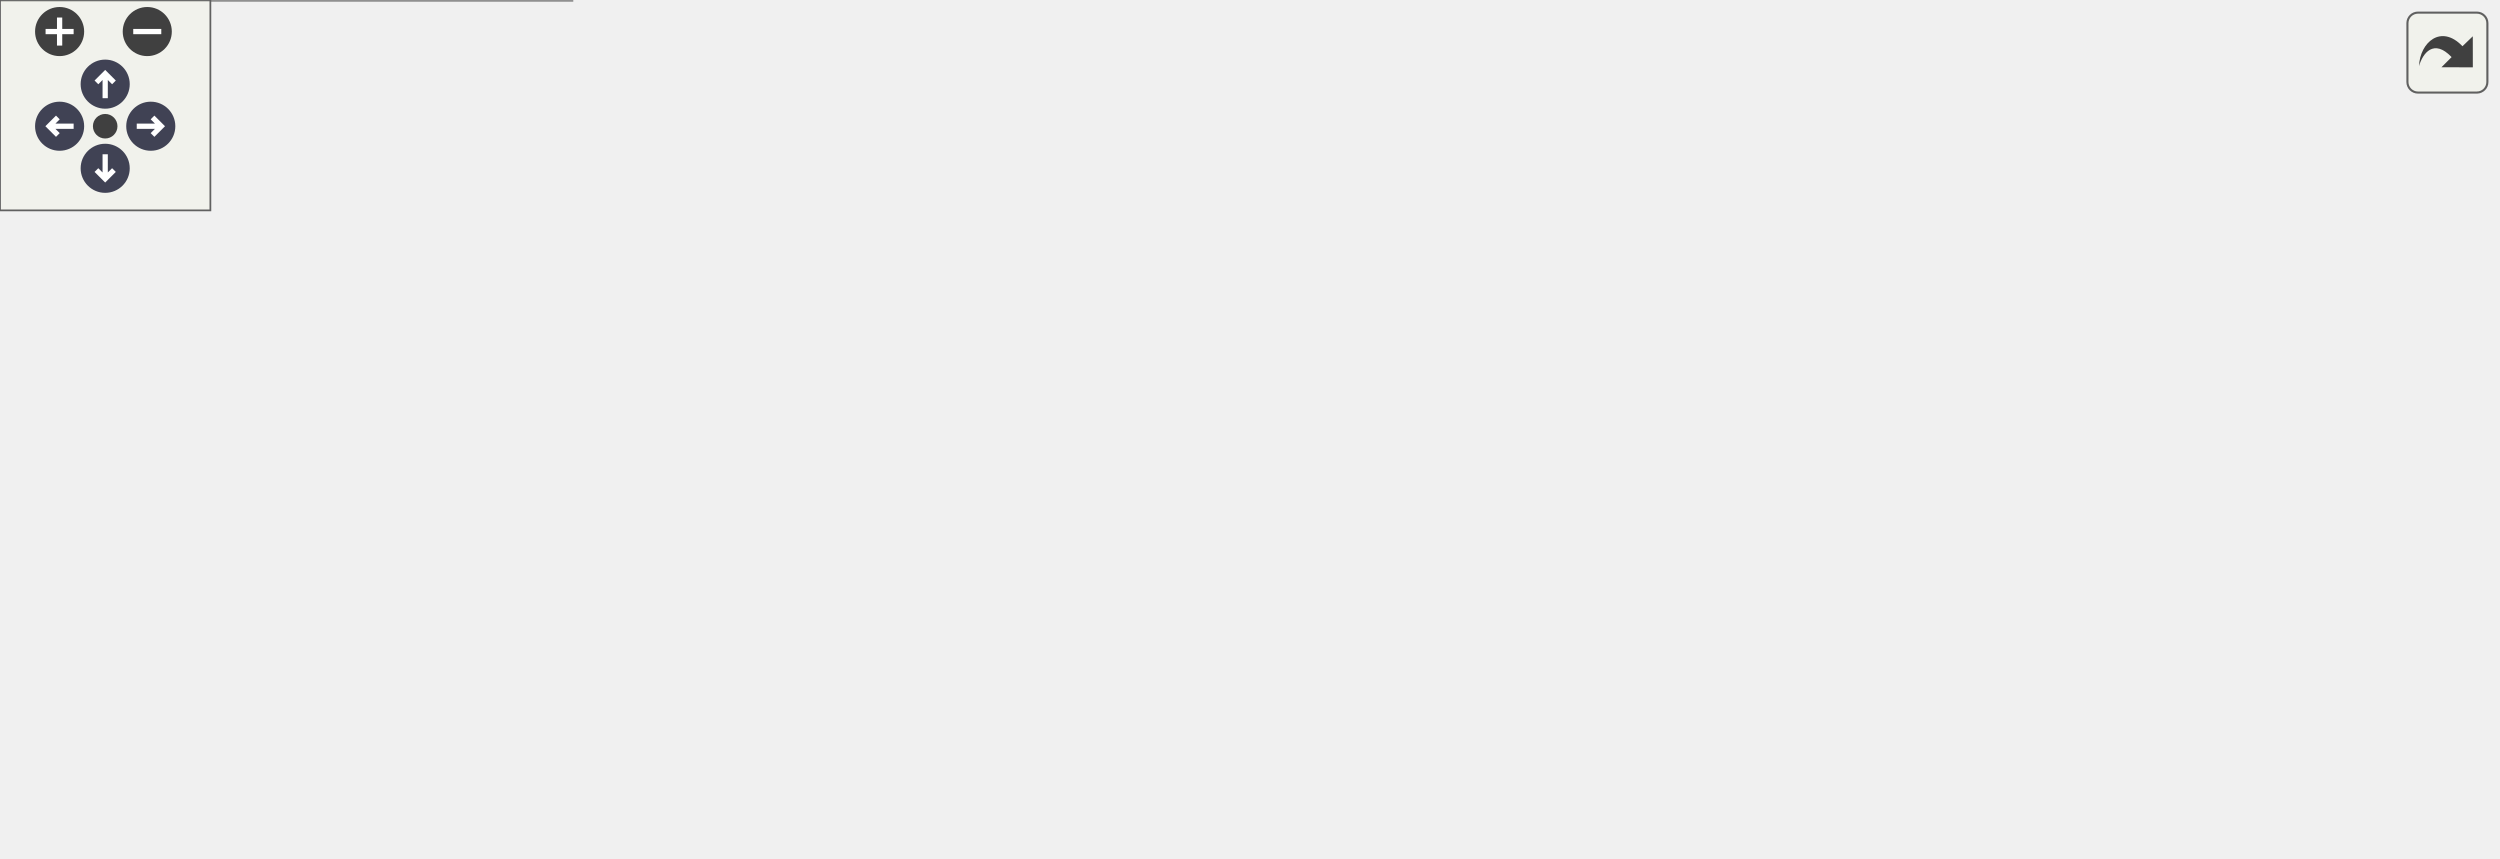
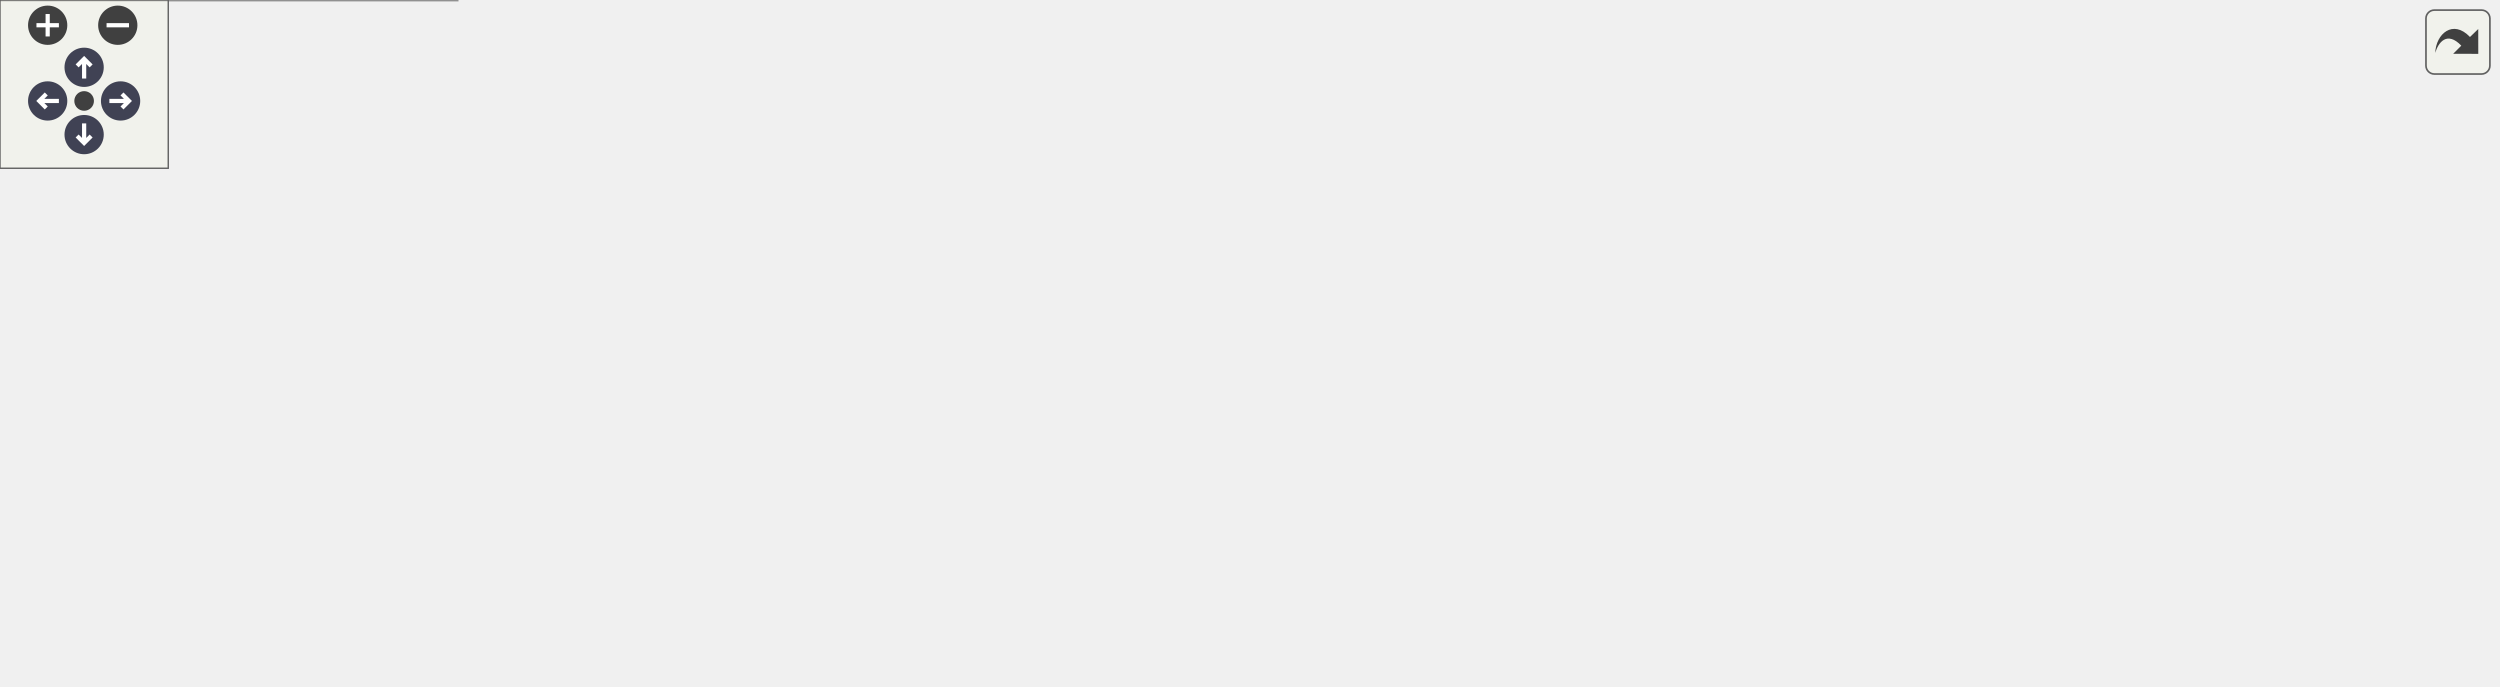
<svg xmlns="http://www.w3.org/2000/svg" xmlns:xlink="http://www.w3.org/1999/xlink" id="main" version="1.1" xml:space="preserve">
  <style type="text/css">
.node, .edge {opacity: 0.7;}
.node.selected, .edge.selected {opacity: 1;}
.edge:hover path { stroke: red; }
.edge:hover polygon { stroke: red; fill: red; }
</style>
  <defs>
    <circle id="rim" cx="0" cy="0" r="7" />
    <circle id="rim2" cx="0" cy="0" r="3.5" />
    <g id="zoomPlus">
      <use xlink:href="#rim" fill="#404040">
        <set attributeName="fill" to="#808080" begin="zoomplus.mouseover" end="zoomplus.mouseout" />
      </use>
      <path d="M-4,0h8M0,-4v8" fill="none" stroke="white" stroke-width="1.5" pointer-events="none" />
    </g>
    <g id="zoomMin">
      <use xlink:href="#rim" fill="#404040">
        <set attributeName="fill" to="#808080" begin="zoomminus.mouseover" end="zoomminus.mouseout" />
      </use>
      <path d="M-4,0h8" fill="none" stroke="white" stroke-width="1.5" pointer-events="none" />
    </g>
    <g id="arrowUp" transform="translate(30 24)">
      <use xlink:href="#rim" />
      <path pointer-events="none" fill="none" stroke="white" stroke-width="1.5" d="M0,-3.0v7 M-2.5,-0.5L0,-3.0L2.5,-0.5" />
    </g>
    <g id="arrowRight" transform="rotate(90) translate(36 -43)">
      <use xlink:href="#rim" />
      <path pointer-events="none" fill="none" stroke="white" stroke-width="1.5" d="M0,-3.0v7 M-2.5,-0.5L0,-3.0L2.5,-0.5" />
    </g>
    <g id="arrowDown" transform="rotate(180) translate(-30 -48)">
      <use xlink:href="#rim" />
      <path pointer-events="none" fill="none" stroke="white" stroke-width="1.5" d="M0,-3.0v7 M-2.5,-0.5L0,-3.0L2.5,-0.5" />
    </g>
    <g id="arrowLeft" transform="rotate(270) translate(-36 17)">
      <use xlink:href="#rim" />
      <path pointer-events="none" fill="none" stroke="white" stroke-width="1.5" d="M0,-3.0v7 M-2.5,-0.5L0,-3.0L2.5,-0.5" />
    </g>
    <g id="resetDef">
      <use xlink:href="#rim2" fill="#404040">
        <set attributeName="fill" to="#808080" begin="reset.mouseover" end="reset.mouseout" />
      </use>
    </g>
  </defs>
  <svg id="graph" class="graph">
    <g id="viewport">
      <g id="Node000001" class="node">
        <g id="a_Node000001">
          <a xlink:title="FCharacterInfoData 구조체를 선언합니다.">
-             <polygon fill="#999999" stroke="#666666" points="427.5,-184 277.5,-184 277.5,-143 427.5,-143 427.5,-184" />
-             <text text-anchor="start" x="285.5" y="-172" font-family="Malgun Gothic" font-size="10.00">Source/LatteLibrary</text>
-             <text text-anchor="start" x="285.5" y="-161" font-family="Malgun Gothic" font-size="10.00">/Data/Public/FCharacterInfo</text>
-             <text text-anchor="middle" x="352.5" y="-150" font-family="Malgun Gothic" font-size="10.00">Data.h</text>
+             <polygon fill="#999999" stroke="#666666" points="520.5,-184 370.5,-184 370.5,-143 520.5,-143 520.5,-184" />
+             <text text-anchor="start" x="378.5" y="-172" font-family="Malgun Gothic" font-size="10.00">Source/LatteLibrary</text>
+             <text text-anchor="start" x="378.5" y="-161" font-family="Malgun Gothic" font-size="10.00">/Data/Public/FCharacterInfo</text>
+             <text text-anchor="middle" x="445.5" y="-150" font-family="Malgun Gothic" font-size="10.00">Data.h</text>
          </a>
        </g>
      </g>
      <g id="Node000002" class="node">
        <g id="a_Node000002">
          <a xlink:href="UGameDataManager_8h.html" target="_top" xlink:title="UGameDataManager 클래스를 선언합니다.">
-             <polygon fill="white" stroke="#666666" points="457,-107 248,-107 248,-77 457,-77 457,-107" />
-             <text text-anchor="start" x="256" y="-95" font-family="Malgun Gothic" font-size="10.00">Source/LatteLibrary</text>
-             <text text-anchor="middle" x="352.5" y="-84" font-family="Malgun Gothic" font-size="10.00">/Manager/Public/UGameDataManager.h</text>
+             <polygon fill="white" stroke="#666666" points="550,-107 341,-107 341,-77 550,-77 550,-107" />
+             <text text-anchor="start" x="349" y="-95" font-family="Malgun Gothic" font-size="10.00">Source/LatteLibrary</text>
+             <text text-anchor="middle" x="445.5" y="-84" font-family="Malgun Gothic" font-size="10.00">/Manager/Public/UGameDataManager.h</text>
          </a>
        </g>
      </g>
      <g id="edge1_Node000001_Node000002" class="edge">
        <g id="a_edge1_Node000001_Node000002">
          <a xlink:title=" ">
-             <path fill="none" stroke="#63b8ff" d="M352.5,-132.66C352.5,-123.76 352.5,-114.42 352.5,-107.04" />
-             <polygon fill="#63b8ff" stroke="#63b8ff" points="349,-132.77 352.5,-142.77 356,-132.77 349,-132.77" />
+             <path fill="none" stroke="#63b8ff" d="M445.5,-132.66C445.5,-123.76 445.5,-114.42 445.5,-107.04" />
+             <polygon fill="#63b8ff" stroke="#63b8ff" points="442,-132.77 445.5,-142.77 449,-132.77 442,-132.77" />
          </a>
        </g>
      </g>
      <g id="Node000003" class="node">
        <g id="a_Node000003">
          <a xlink:href="UGameDataManager_8cpp.html" target="_top" xlink:title="UGameDataManager의 동작을 구현합니다.">
            <polygon fill="white" stroke="#666666" points="163,-41 0,-41 0,0 163,0 163,-41" />
            <text text-anchor="start" x="8" y="-29" font-family="Malgun Gothic" font-size="10.00">Source/LatteLibrary</text>
            <text text-anchor="start" x="8" y="-18" font-family="Malgun Gothic" font-size="10.00">/Manager/Private/UGameData</text>
            <text text-anchor="middle" x="81.5" y="-7" font-family="Malgun Gothic" font-size="10.00">Manager.cpp</text>
          </a>
        </g>
      </g>
      <g id="edge2_Node000002_Node000003" class="edge">
        <g id="a_edge2_Node000002_Node000003">
          <a xlink:title=" ">
-             <path fill="none" stroke="#63b8ff" d="M287.95,-74.45C248.8,-64.41 198.64,-51.54 157.57,-41.01" />
-             <polygon fill="#63b8ff" stroke="#63b8ff" points="287.1,-77.84 297.66,-76.94 288.84,-71.06 287.1,-77.84" />
+             <path fill="none" stroke="#63b8ff" d="M355.25,-75.17C302,-65.66 233.33,-53.08 172.5,-41 169.49,-40.4 166.42,-39.78 163.33,-39.16" />
+             <polygon fill="#63b8ff" stroke="#63b8ff" points="354.89,-78.66 365.34,-76.97 356.11,-71.77 354.89,-78.66" />
          </a>
        </g>
      </g>
      <g id="Node000004" class="node">
        <g id="a_Node000004">
          <a xlink:href="UHitStopSystem_8cpp.html" target="_top" xlink:title="UHitStopSystem의 동작을 구현합니다.">
            <polygon fill="white" stroke="#666666" points="339.5,-35.5 181.5,-35.5 181.5,-5.5 339.5,-5.5 339.5,-35.5" />
            <text text-anchor="start" x="189.5" y="-23.5" font-family="Malgun Gothic" font-size="10.00">Source/Onepiece/Character</text>
            <text text-anchor="middle" x="260.5" y="-12.5" font-family="Malgun Gothic" font-size="10.00">/Private/UHitStopSystem.cpp</text>
          </a>
        </g>
      </g>
      <g id="edge3_Node000002_Node000004" class="edge">
        <g id="a_edge3_Node000002_Node000004">
          <a xlink:title=" ">
-             <path fill="none" stroke="#63b8ff" d="M325.53,-70.63C310.6,-59.35 292.43,-45.62 279.09,-35.54" />
-             <polygon fill="#63b8ff" stroke="#63b8ff" points="323.79,-73.7 333.88,-76.94 328.01,-68.12 323.79,-73.7" />
+             <path fill="none" stroke="#63b8ff" d="M398.69,-73.42C367.46,-61.68 326.95,-46.47 297.88,-35.54" />
+             <polygon fill="#63b8ff" stroke="#63b8ff" points="397.47,-76.7 408.06,-76.94 399.93,-70.14 397.47,-76.7" />
          </a>
        </g>
      </g>
      <g id="Node000005" class="node">
        <g id="a_Node000005">
          <a xlink:href="UKnockbackSystem_8cpp.html" target="_top" xlink:title="FMath의 동작을 구현합니다.">
            <polygon fill="white" stroke="#666666" points="533,-35.5 358,-35.5 358,-5.5 533,-5.5 533,-35.5" />
            <text text-anchor="start" x="366" y="-23.5" font-family="Malgun Gothic" font-size="10.00">Source/Onepiece/Character</text>
            <text text-anchor="middle" x="445.5" y="-12.5" font-family="Malgun Gothic" font-size="10.00">/Private/UKnockbackSystem.cpp</text>
          </a>
        </g>
      </g>
      <g id="edge4_Node000002_Node000005" class="edge">
        <g id="a_edge4_Node000002_Node000005">
          <a xlink:title=" ">
-             <path fill="none" stroke="#63b8ff" d="M379.34,-70.94C394.51,-59.6 413.1,-45.71 426.71,-35.54" />
-             <polygon fill="#63b8ff" stroke="#63b8ff" points="377.24,-68.15 371.32,-76.94 381.43,-73.75 377.24,-68.15" />
+             <path fill="none" stroke="#63b8ff" d="M445.5,-66.75C445.5,-56.31 445.5,-44.49 445.5,-35.54" />
+             <polygon fill="#63b8ff" stroke="#63b8ff" points="442,-66.94 445.5,-76.94 449,-66.94 442,-66.94" />
          </a>
        </g>
      </g>
      <g id="Node000006" class="node">
        <g id="a_Node000006">
          <a xlink:href="LuggageManager_8cpp.html" target="_top" xlink:title=" ">
            <polygon fill="white" stroke="#666666" points="712,-35.5 551,-35.5 551,-5.5 712,-5.5 712,-35.5" />
            <text text-anchor="start" x="559" y="-23.5" font-family="Malgun Gothic" font-size="10.00">Source/Onepiece/Interactable</text>
            <text text-anchor="middle" x="631.5" y="-12.5" font-family="Malgun Gothic" font-size="10.00">/Private/LuggageManager.cpp</text>
          </a>
        </g>
      </g>
      <g id="edge5_Node000002_Node000006" class="edge">
        <g id="a_edge5_Node000002_Node000006">
          <a xlink:title=" ">
-             <path fill="none" stroke="#63b8ff" d="M418.87,-74.47C466.49,-62.61 529.96,-46.8 575.12,-35.54" />
-             <polygon fill="#63b8ff" stroke="#63b8ff" points="417.82,-71.12 408.96,-76.94 419.51,-77.91 417.82,-71.12" />
+             <path fill="none" stroke="#63b8ff" d="M492.56,-73.42C523.96,-61.68 564.69,-46.47 593.92,-35.54" />
+             <polygon fill="#63b8ff" stroke="#63b8ff" points="491.28,-70.16 483.14,-76.94 493.73,-76.71 491.28,-70.16" />
+           </a>
+         </g>
+       </g>
+       <g id="Node000007" class="node">
+         <g id="a_Node000007">
+           <a xlink:href="luggage_8cpp.html" target="_top" xlink:title=" ">
+             <polygon fill="white" stroke="#666666" points="890.5,-35.5 730.5,-35.5 730.5,-5.5 890.5,-5.5 890.5,-35.5" />
+             <text text-anchor="start" x="738.5" y="-23.5" font-family="Malgun Gothic" font-size="10.00">Source/Onepiece/Interactable</text>
+             <text text-anchor="middle" x="810.5" y="-12.5" font-family="Malgun Gothic" font-size="10.00">/Private/luggage.cpp</text>
+           </a>
+         </g>
+       </g>
+       <g id="edge6_Node000002_Node000007" class="edge">
+         <g id="a_edge6_Node000002_Node000007">
+           <a xlink:title=" ">
+             <path fill="none" stroke="#63b8ff" d="M537.32,-75.23C591.09,-65.78 660.25,-53.25 721.5,-41 730.03,-39.29 739,-37.42 747.84,-35.53" />
+             <polygon fill="#63b8ff" stroke="#63b8ff" points="536.71,-71.78 527.47,-76.96 537.92,-78.68 536.71,-71.78" />
          </a>
        </g>
      </g>
    </g>
  </svg>
  <g id="navigator" transform="translate(0 0)" fill="#404254">
    <rect fill="#f2f5e9" fill-opacity="0.5" stroke="#606060" stroke-width=".5" x="0" y="0" width="60" height="60" />
    <use id="zoomplus" xlink:href="#zoomPlus" x="17" y="9" />
    <use id="zoomminus" xlink:href="#zoomMin" x="42" y="9" />
    <use id="reset" xlink:href="#resetDef" x="30" y="36" />
    <use id="arrowup" xlink:href="#arrowUp" x="0" y="0" />
    <use id="arrowright" xlink:href="#arrowRight" x="0" y="0" />
    <use id="arrowdown" xlink:href="#arrowDown" x="0" y="0" />
    <use id="arrowleft" xlink:href="#arrowLeft" x="0" y="0" />
  </g>
  <svg viewBox="0 0 15 15" width="100%" height="30px" preserveAspectRatio="xMaxYMin meet">
    <g id="arrow_out" transform="scale(0.3 0.3)">
      <a xlink:href="FCharacterInfoData_8h__dep__incl_org.svg" target="_base">
        <rect id="button" ry="5" rx="5" y="6" x="6" height="38" width="38" fill="#f2f5e9" fill-opacity="0.5" stroke="#606060" stroke-width="1.0" />
        <path id="arrow" d="M 11.5,31.437 C 11.94,20.098 22.043,11.323 32.159,21.979 L 37.069,17.246 C 37.069,17.246 37.088,32 37.088,32 L 22.16,31.978 C 22.16,31.978 26.998,27.14 26.998,27.14 C 18.529,18.264 13.292,25.23 11.5,31.437 z" style="fill:#404040;" />
      </a>
    </g>
  </svg>
  <style type="text/css">

[data-mouse-over-selected='false'] { opacity: 0.7; }
[data-mouse-over-selected='true']  { opacity: 1.0; }

</style>
</svg>
